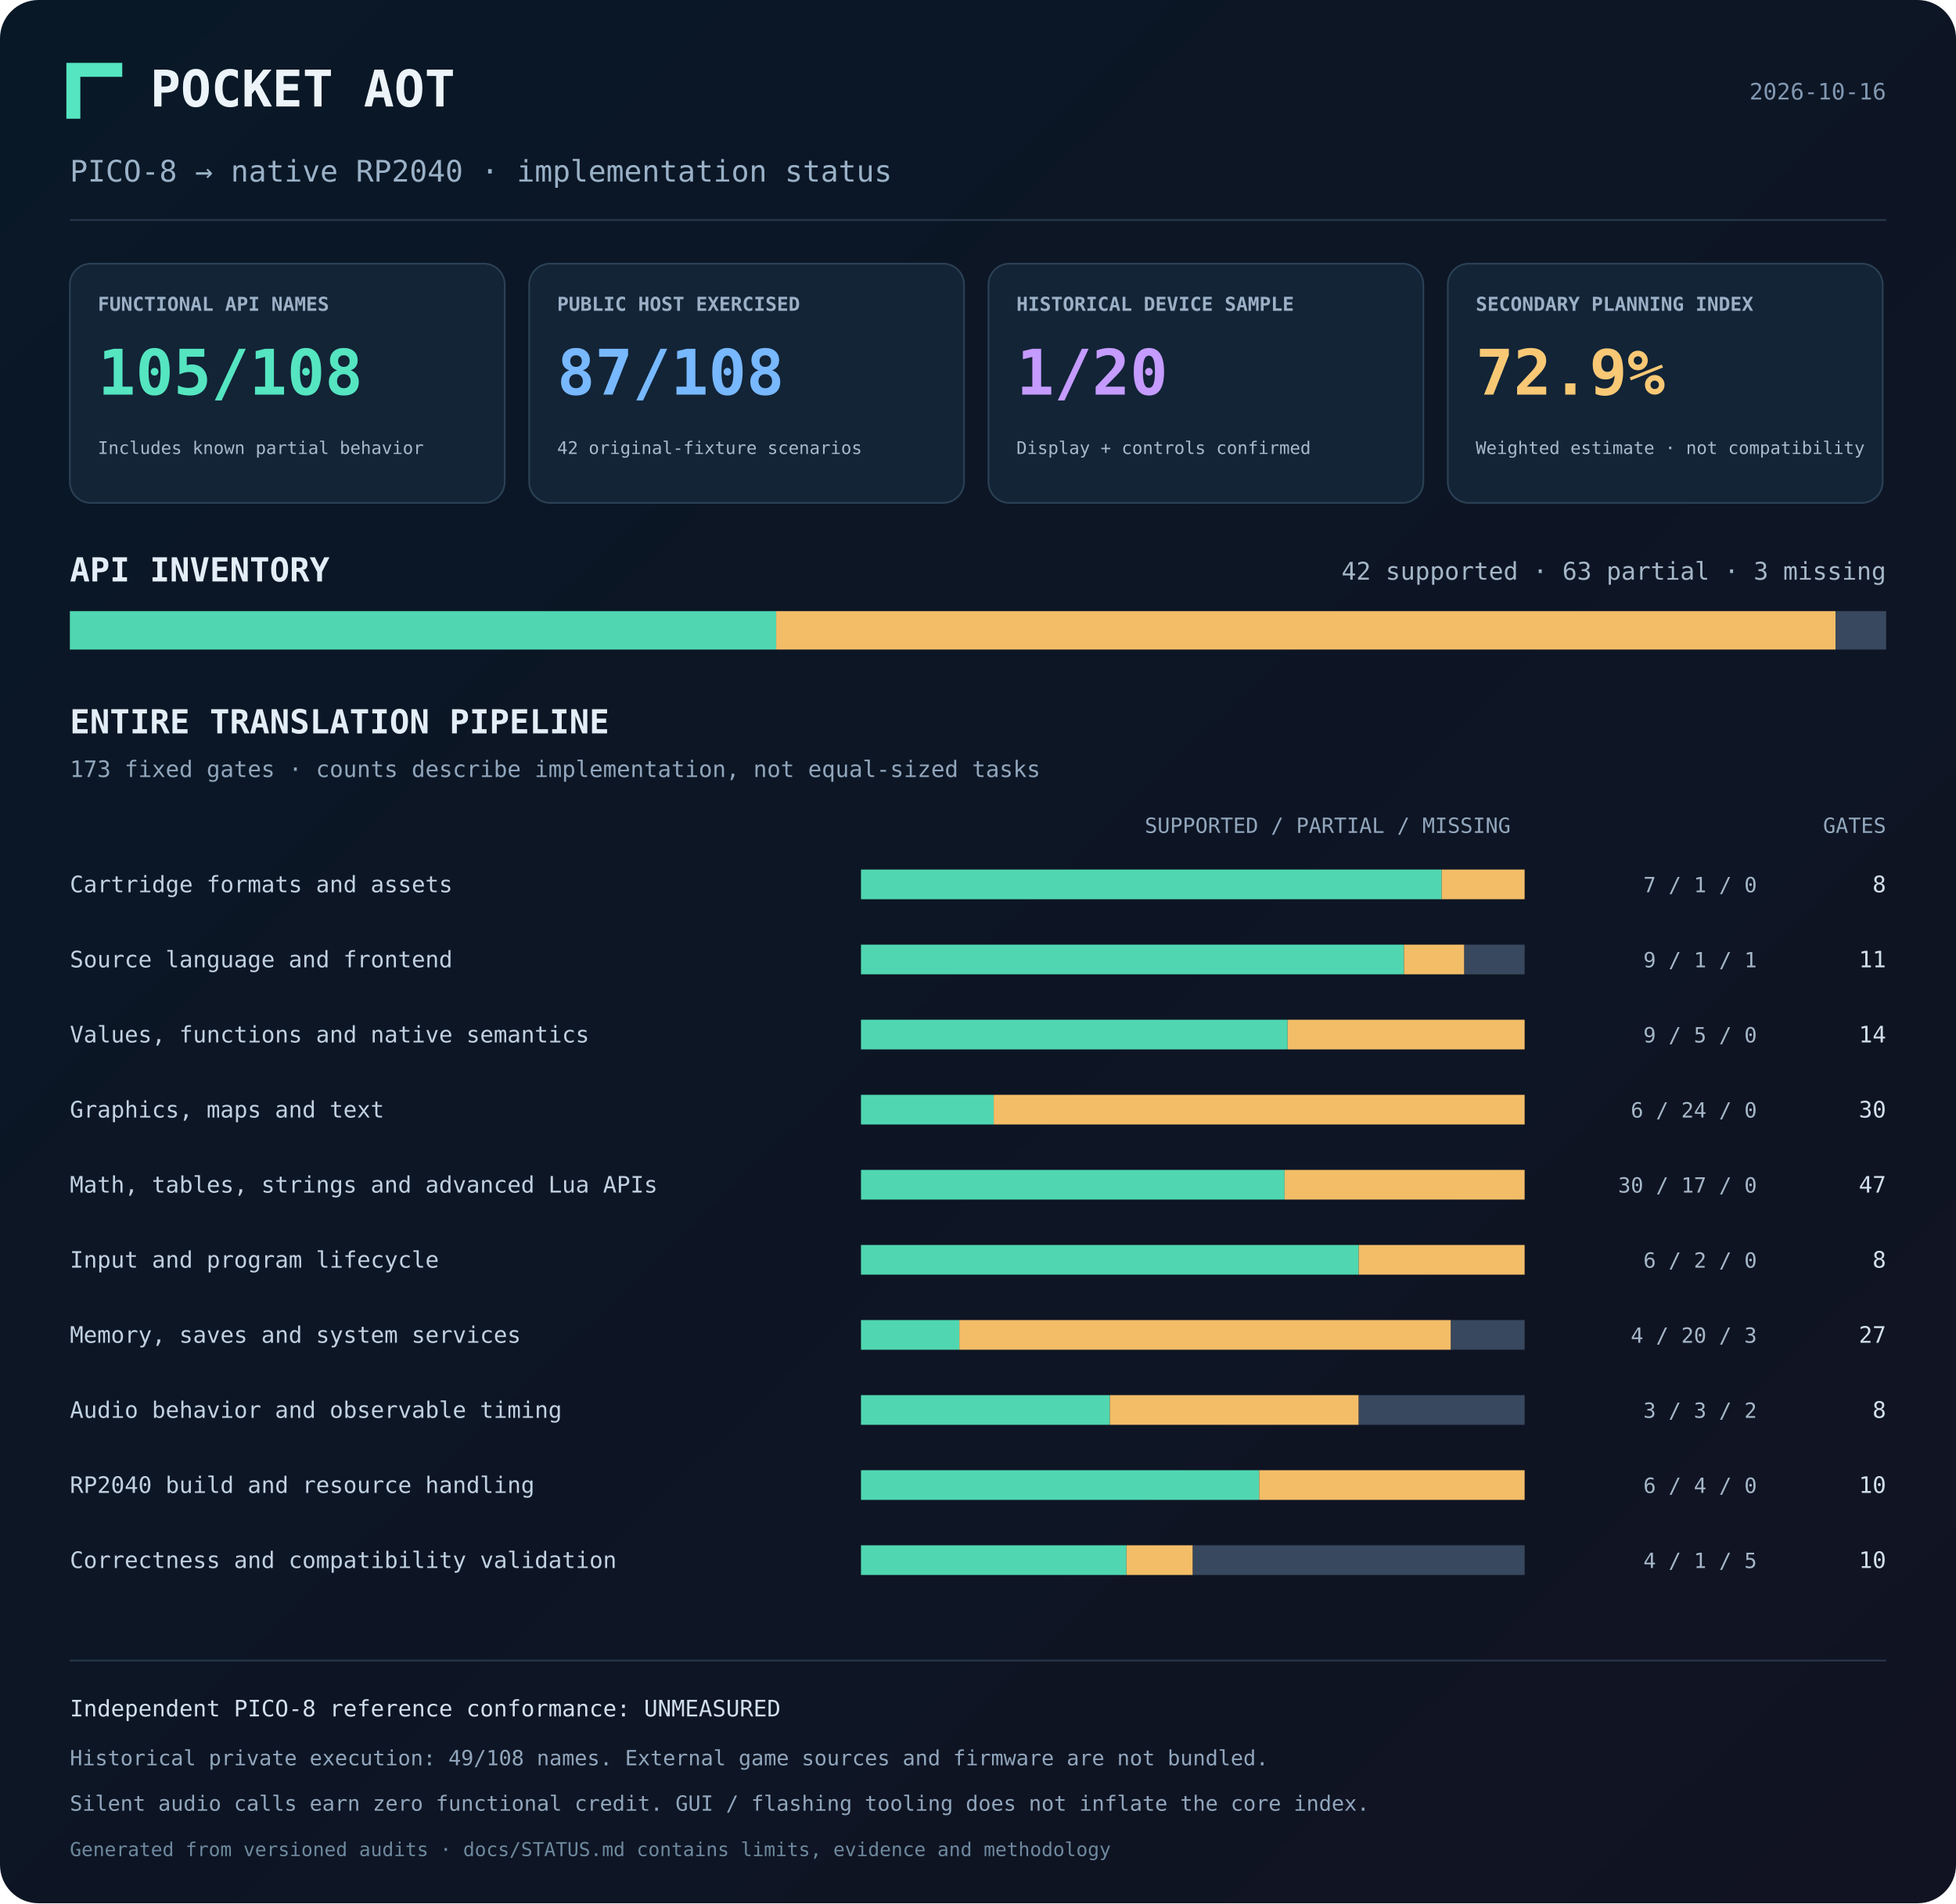
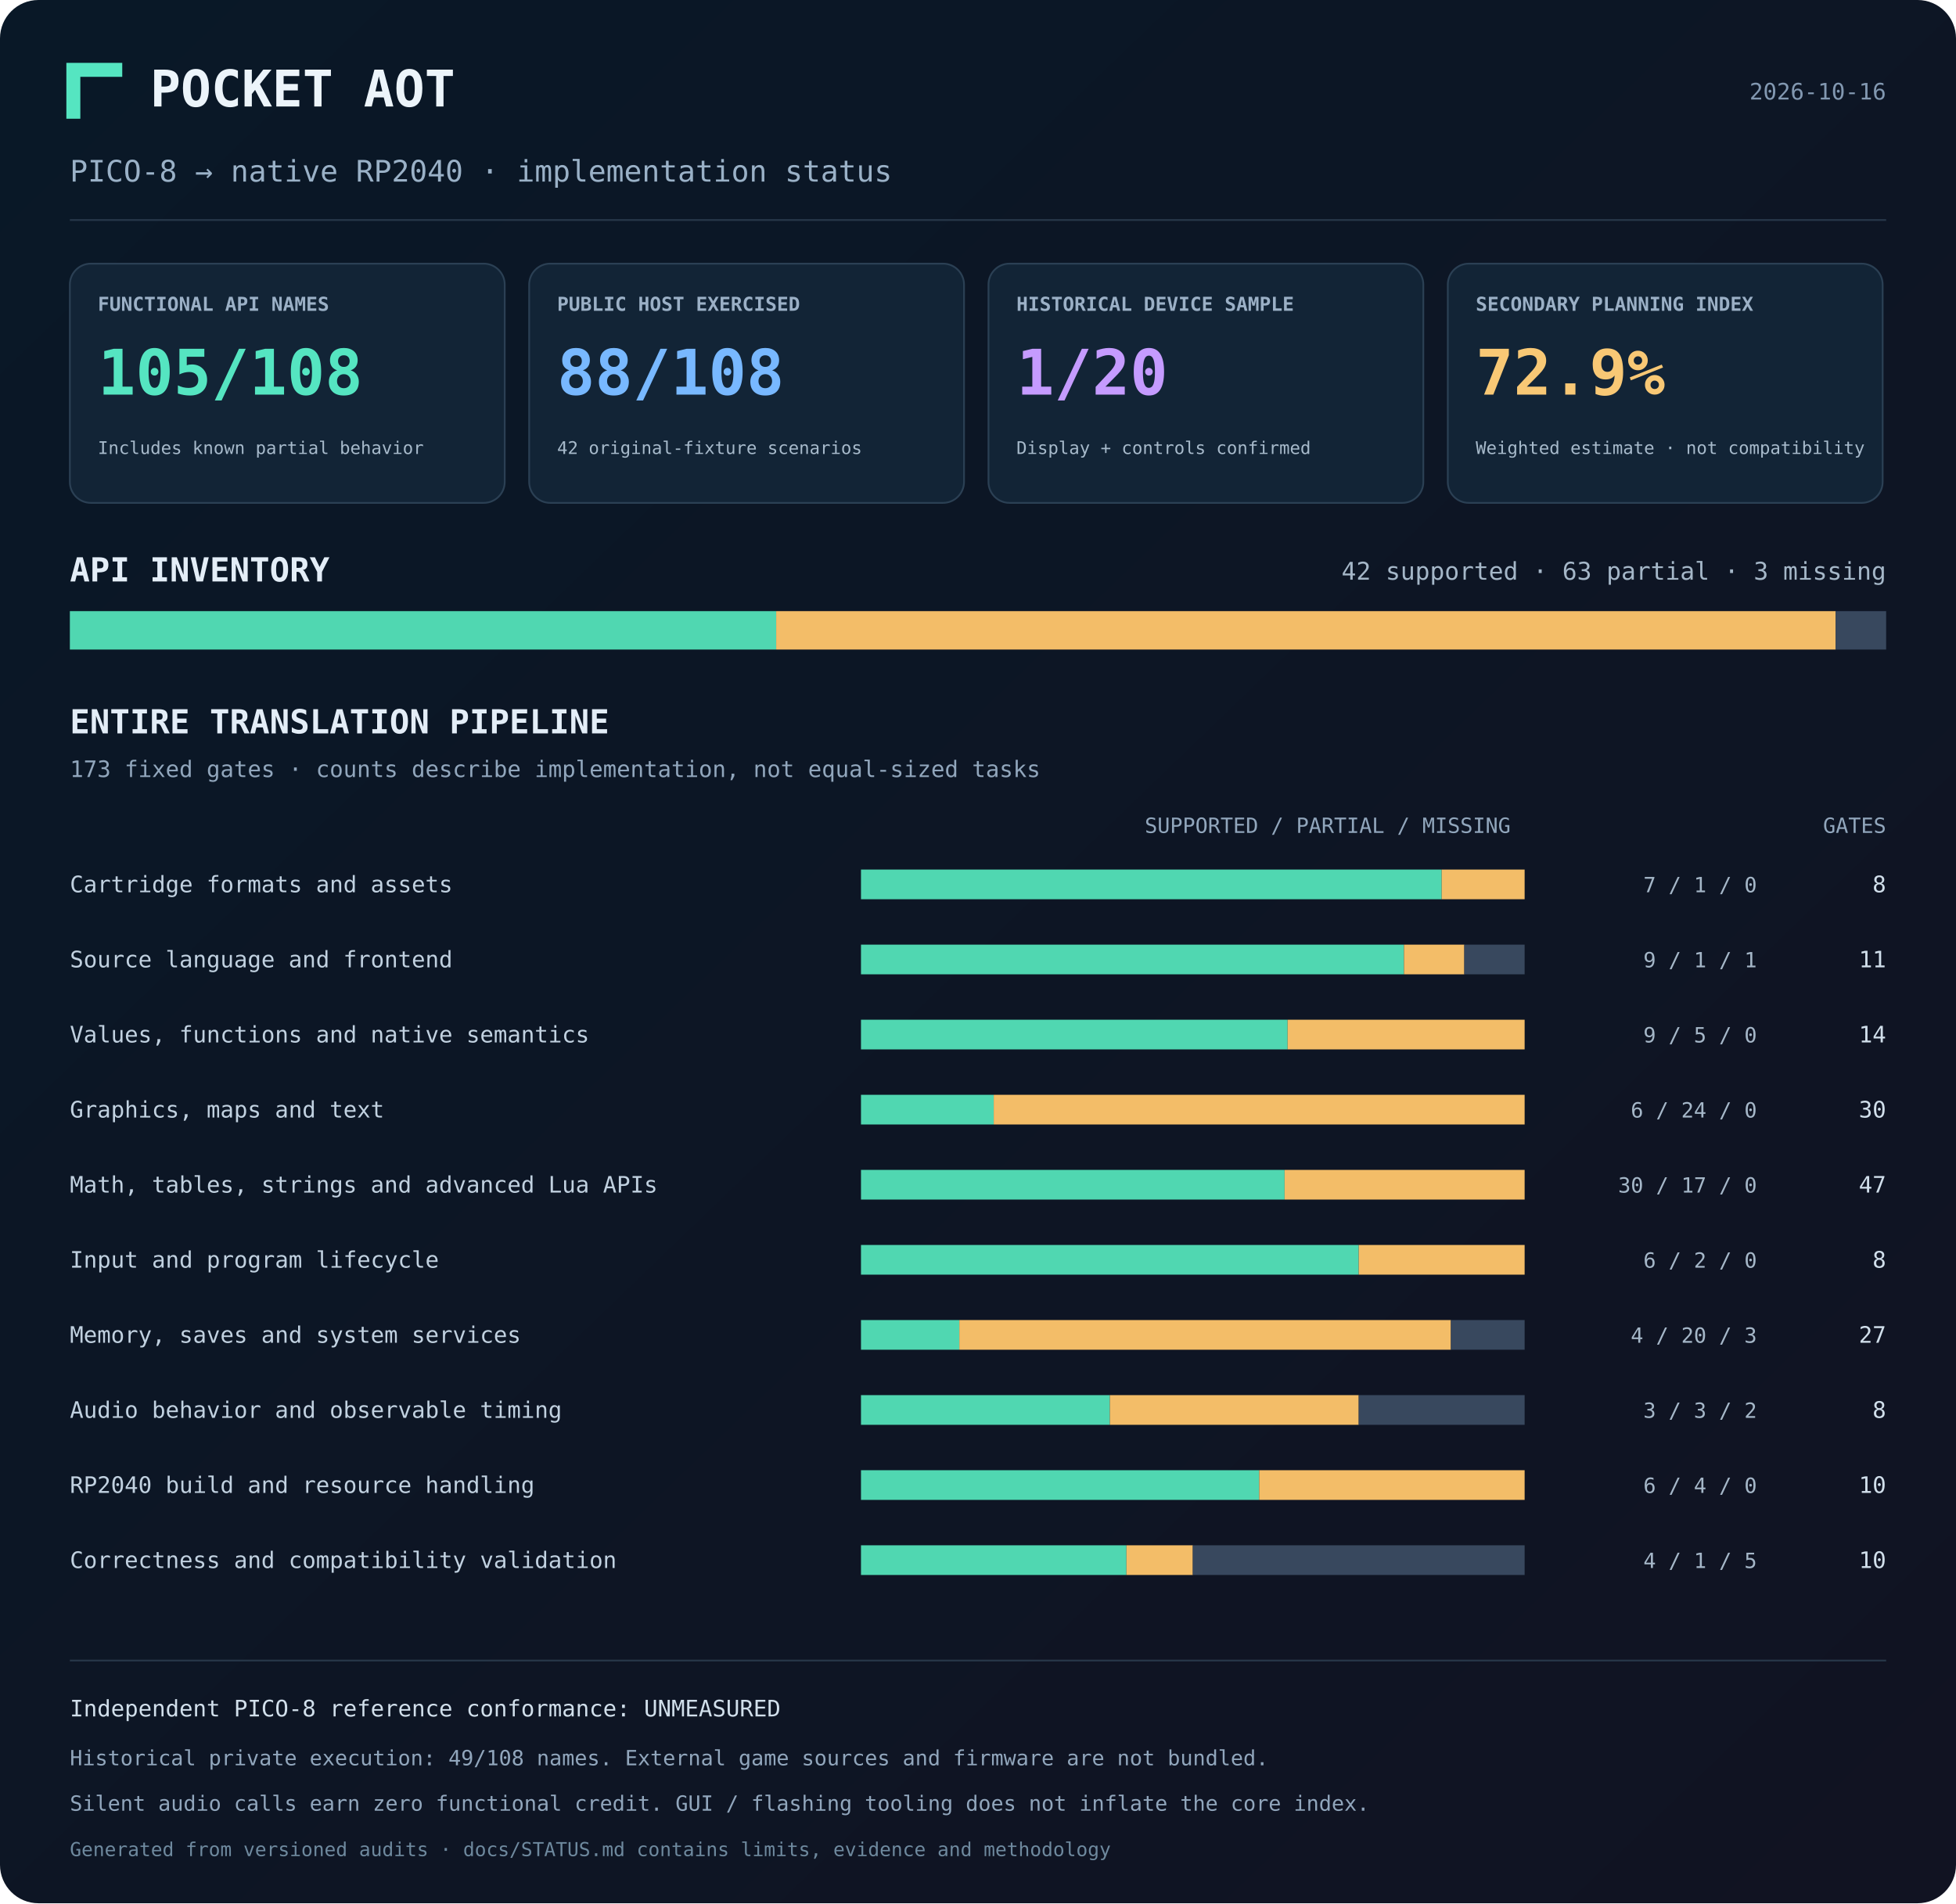
<svg xmlns="http://www.w3.org/2000/svg" width="1120" height="1090" viewBox="0 0 1120 1090" role="img" aria-labelledby="title description">
  <defs>
    <linearGradient id="bg" x2="1" y2="1">
      <stop stop-color="#091827" />
      <stop offset="1" stop-color="#111322" />
    </linearGradient>
  </defs>
  <rect width="1120" height="1090" rx="22" fill="url(#bg)" />
  <g font-family="ui-monospace, SFMono-Regular, Consolas, monospace">
    <path d="M38 36h32v8H46v24h-8z" fill="#55e5c1" />
    <text x="86" y="61" fill="#ecf4fa" font-size="29" font-weight="700">POCKET AOT</text>
    <text x="40" y="104" fill="#9ab1c7" font-size="17">PICO-8 → native RP2040 · implementation status</text>
    <text x="1080" y="57" text-anchor="end" fill="#8298b1" font-size="13">2026-10-16</text>
    <path d="M40 126h1040" stroke="#273749" />
    <rect x="40" y="151" width="249" height="137" rx="12" fill="#122436" stroke="#2b4054" />
    <text x="56" y="178" fill="#9bb0c6" font-size="11" font-weight="700">FUNCTIONAL API NAMES</text>
    <text x="56" y="226" fill="#55e5c1" font-size="36" font-weight="700">105/108</text>
    <text x="56" y="260" fill="#a7bacb" font-size="10">Includes known partial behavior</text>
    <rect x="303" y="151" width="249" height="137" rx="12" fill="#122436" stroke="#2b4054" />
    <text x="319" y="178" fill="#9bb0c6" font-size="11" font-weight="700">PUBLIC HOST EXERCISED</text>
-     <text x="319" y="226" fill="#78b8ff" font-size="36" font-weight="700">87/108</text>
+     <text x="319" y="226" fill="#78b8ff" font-size="36" font-weight="700">88/108</text>
    <text x="319" y="260" fill="#a7bacb" font-size="10">42 original-fixture scenarios</text>
    <rect x="566" y="151" width="249" height="137" rx="12" fill="#122436" stroke="#2b4054" />
    <text x="582" y="178" fill="#9bb0c6" font-size="11" font-weight="700">HISTORICAL DEVICE SAMPLE</text>
    <text x="582" y="226" fill="#c59bff" font-size="36" font-weight="700">1/20</text>
    <text x="582" y="260" fill="#a7bacb" font-size="10">Display + controls confirmed</text>
    <rect x="829" y="151" width="249" height="137" rx="12" fill="#122436" stroke="#2b4054" />
    <text x="845" y="178" fill="#9bb0c6" font-size="11" font-weight="700">SECONDARY PLANNING INDEX</text>
    <text x="845" y="226" fill="#f8c875" font-size="36" font-weight="700">72.9%</text>
    <text x="845" y="260" fill="#a7bacb" font-size="10">Weighted estimate · not compatibility</text>
    <text x="40" y="333" fill="#e3edf7" font-size="19" font-weight="700">API INVENTORY</text>
    <text x="1080" y="332" text-anchor="end" fill="#a5b7c8" font-size="14">42 supported · 63 partial · 3 missing</text>
    <rect x="40.00" y="350" width="404.44" height="22" fill="#50d7b1" />
    <rect x="444.44" y="350" width="606.67" height="22" fill="#f3bd68" />
    <rect x="1051.11" y="350" width="28.89" height="22" fill="#38485e" />
    <text x="40" y="420" fill="#e3edf7" font-size="19" font-weight="700">ENTIRE TRANSLATION PIPELINE</text>
    <text x="40" y="445" fill="#91a6bc" font-size="13">173 fixed gates · counts describe implementation, not equal-sized tasks</text>
    <text x="865" y="477" text-anchor="end" fill="#91a6bc" font-size="12">SUPPORTED / PARTIAL / MISSING</text>
    <text x="1080" y="477" text-anchor="end" fill="#91a6bc" font-size="12">GATES</text>
    <text x="40" y="511" fill="#c1d1e0" font-size="13">Cartridge formats and assets</text>
    <rect x="493.00" y="498" width="332.50" height="17" fill="#50d7b1" />
    <rect x="825.50" y="498" width="47.50" height="17" fill="#f3bd68" />
    <rect x="873.00" y="498" width="0.00" height="17" fill="#38485e" />
    <text x="1006" y="511" text-anchor="end" fill="#a5b7c8" font-size="12">7 / 1 / 0</text>
    <text x="1080" y="511" text-anchor="end" fill="#d1dfeb" font-size="13">8</text>
    <text x="40" y="554" fill="#c1d1e0" font-size="13">Source language and frontend</text>
    <rect x="493.00" y="541" width="310.91" height="17" fill="#50d7b1" />
    <rect x="803.91" y="541" width="34.55" height="17" fill="#f3bd68" />
    <rect x="838.45" y="541" width="34.55" height="17" fill="#38485e" />
    <text x="1006" y="554" text-anchor="end" fill="#a5b7c8" font-size="12">9 / 1 / 1</text>
    <text x="1080" y="554" text-anchor="end" fill="#d1dfeb" font-size="13">11</text>
    <text x="40" y="597" fill="#c1d1e0" font-size="13">Values, functions and native semantics</text>
    <rect x="493.00" y="584" width="244.29" height="17" fill="#50d7b1" />
    <rect x="737.29" y="584" width="135.71" height="17" fill="#f3bd68" />
    <rect x="873.00" y="584" width="0.00" height="17" fill="#38485e" />
    <text x="1006" y="597" text-anchor="end" fill="#a5b7c8" font-size="12">9 / 5 / 0</text>
    <text x="1080" y="597" text-anchor="end" fill="#d1dfeb" font-size="13">14</text>
    <text x="40" y="640" fill="#c1d1e0" font-size="13">Graphics, maps and text</text>
    <rect x="493.00" y="627" width="76.00" height="17" fill="#50d7b1" />
    <rect x="569.00" y="627" width="304.00" height="17" fill="#f3bd68" />
    <rect x="873.00" y="627" width="0.00" height="17" fill="#38485e" />
    <text x="1006" y="640" text-anchor="end" fill="#a5b7c8" font-size="12">6 / 24 / 0</text>
    <text x="1080" y="640" text-anchor="end" fill="#d1dfeb" font-size="13">30</text>
    <text x="40" y="683" fill="#c1d1e0" font-size="13">Math, tables, strings and advanced Lua APIs</text>
    <rect x="493.00" y="670" width="242.55" height="17" fill="#50d7b1" />
    <rect x="735.55" y="670" width="137.45" height="17" fill="#f3bd68" />
    <rect x="873.00" y="670" width="0.00" height="17" fill="#38485e" />
    <text x="1006" y="683" text-anchor="end" fill="#a5b7c8" font-size="12">30 / 17 / 0</text>
    <text x="1080" y="683" text-anchor="end" fill="#d1dfeb" font-size="13">47</text>
    <text x="40" y="726" fill="#c1d1e0" font-size="13">Input and program lifecycle</text>
    <rect x="493.00" y="713" width="285.00" height="17" fill="#50d7b1" />
    <rect x="778.00" y="713" width="95.00" height="17" fill="#f3bd68" />
    <rect x="873.00" y="713" width="0.00" height="17" fill="#38485e" />
    <text x="1006" y="726" text-anchor="end" fill="#a5b7c8" font-size="12">6 / 2 / 0</text>
    <text x="1080" y="726" text-anchor="end" fill="#d1dfeb" font-size="13">8</text>
    <text x="40" y="769" fill="#c1d1e0" font-size="13">Memory, saves and system services</text>
    <rect x="493.00" y="756" width="56.30" height="17" fill="#50d7b1" />
    <rect x="549.30" y="756" width="281.48" height="17" fill="#f3bd68" />
    <rect x="830.78" y="756" width="42.22" height="17" fill="#38485e" />
    <text x="1006" y="769" text-anchor="end" fill="#a5b7c8" font-size="12">4 / 20 / 3</text>
    <text x="1080" y="769" text-anchor="end" fill="#d1dfeb" font-size="13">27</text>
    <text x="40" y="812" fill="#c1d1e0" font-size="13">Audio behavior and observable timing</text>
    <rect x="493.00" y="799" width="142.50" height="17" fill="#50d7b1" />
    <rect x="635.50" y="799" width="142.50" height="17" fill="#f3bd68" />
    <rect x="778.00" y="799" width="95.00" height="17" fill="#38485e" />
    <text x="1006" y="812" text-anchor="end" fill="#a5b7c8" font-size="12">3 / 3 / 2</text>
    <text x="1080" y="812" text-anchor="end" fill="#d1dfeb" font-size="13">8</text>
    <text x="40" y="855" fill="#c1d1e0" font-size="13">RP2040 build and resource handling</text>
    <rect x="493.00" y="842" width="228.00" height="17" fill="#50d7b1" />
    <rect x="721.00" y="842" width="152.00" height="17" fill="#f3bd68" />
    <rect x="873.00" y="842" width="0.00" height="17" fill="#38485e" />
    <text x="1006" y="855" text-anchor="end" fill="#a5b7c8" font-size="12">6 / 4 / 0</text>
    <text x="1080" y="855" text-anchor="end" fill="#d1dfeb" font-size="13">10</text>
    <text x="40" y="898" fill="#c1d1e0" font-size="13">Correctness and compatibility validation</text>
    <rect x="493.00" y="885" width="152.00" height="17" fill="#50d7b1" />
    <rect x="645.00" y="885" width="38.00" height="17" fill="#f3bd68" />
    <rect x="683.00" y="885" width="190.00" height="17" fill="#38485e" />
    <text x="1006" y="898" text-anchor="end" fill="#a5b7c8" font-size="12">4 / 1 / 5</text>
    <text x="1080" y="898" text-anchor="end" fill="#d1dfeb" font-size="13">10</text>
    <path d="M40 951h1040" stroke="#273749" />
    <text x="40" y="983" fill="#d1dfeb" font-size="13">Independent PICO-8 reference conformance: UNMEASURED</text>
    <text x="40" y="1011" fill="#91a6bc" font-size="12">Historical private execution: 49/108 names. External game sources and firmware are not bundled.</text>
    <text x="40" y="1037" fill="#91a6bc" font-size="12">Silent audio calls earn zero functional credit. GUI / flashing tooling does not inflate the core index.</text>
    <text x="40" y="1063" fill="#6e899e" font-size="11">Generated from versioned audits · docs/STATUS.md contains limits, evidence and methodology</text>
  </g>
</svg>
